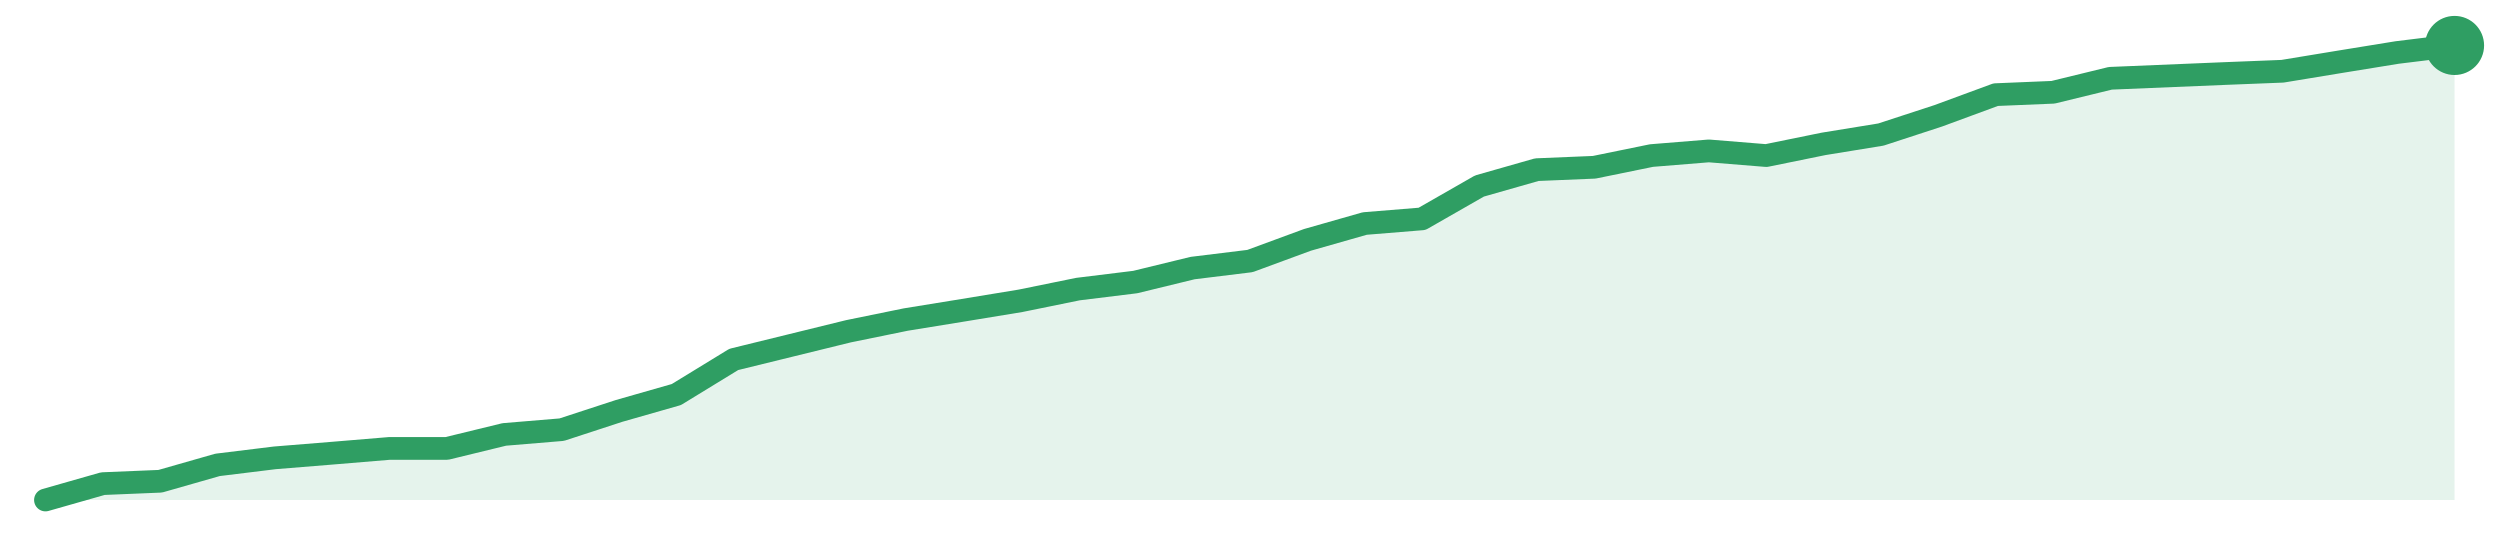
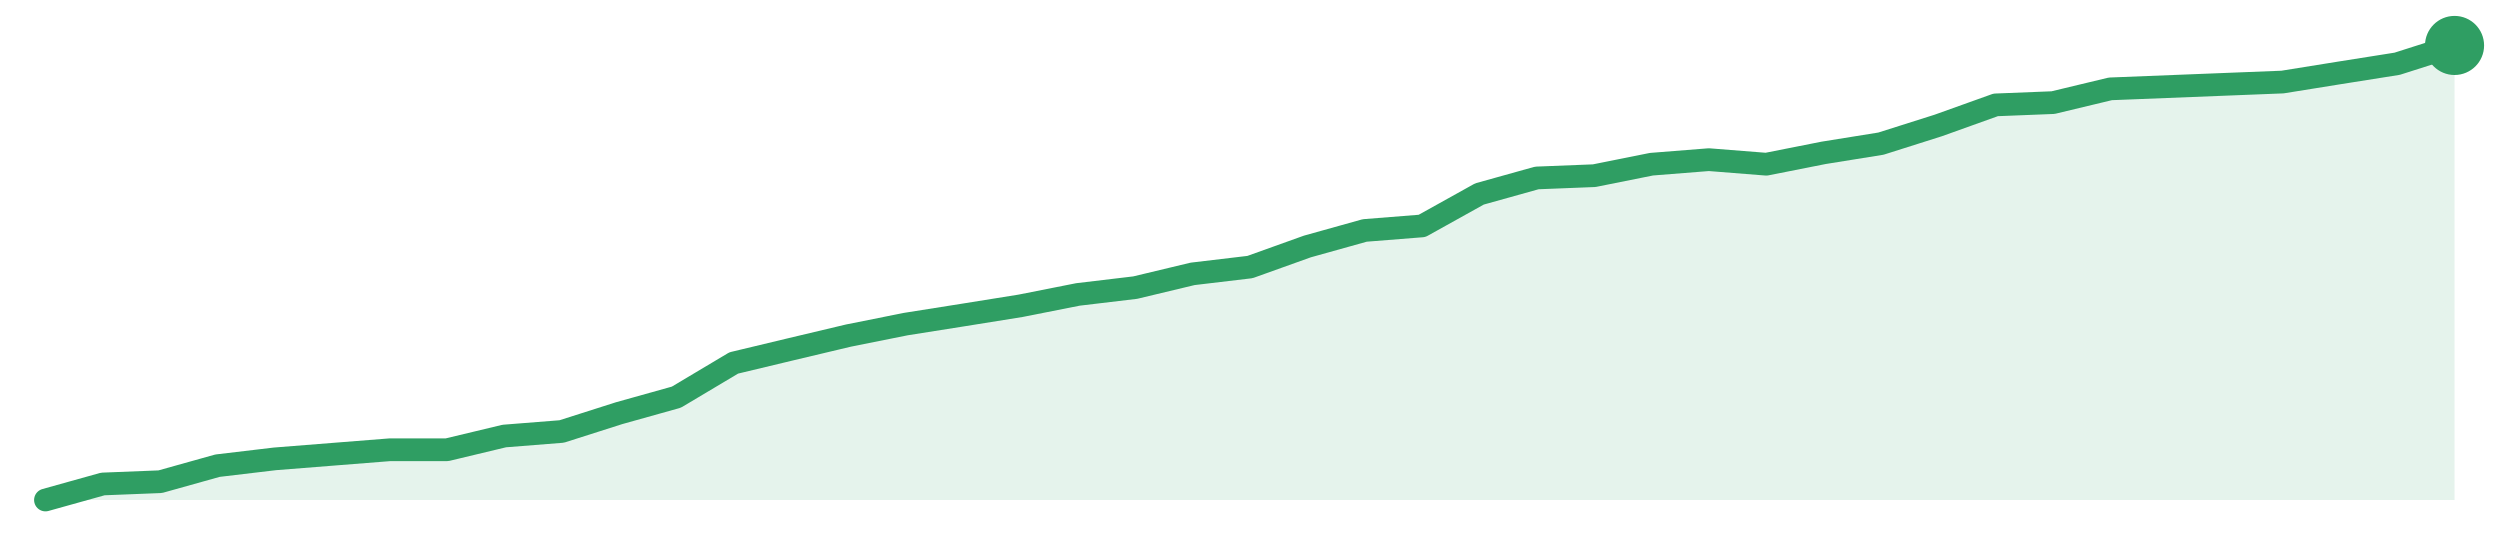
<svg xmlns="http://www.w3.org/2000/svg" width="220" height="48" viewBox="0 0 220 48" role="img" aria-label="trend">
-   <path d="M4.0,44.0 L4.0,44.0 L9.05,42.56 L14.1,42.35 L19.14,40.91 L24.19,40.29 L29.24,39.88 L34.29,39.46 L39.33,39.46 L44.38,38.23 L49.43,37.81 L54.48,36.16 L59.52,34.72 L64.57,31.63 L69.62,30.39 L74.67,29.15 L79.71,28.12 L84.76,27.3 L89.81,26.47 L94.86,25.44 L99.9,24.82 L104.95,23.59 L110.0,22.97 L115.05,21.11 L120.1,19.67 L125.14,19.26 L130.19,16.37 L135.24,14.93 L140.29,14.72 L145.33,13.69 L150.38,13.28 L155.43,13.69 L160.48,12.66 L165.52,11.84 L170.57,10.19 L175.62,8.33 L180.67,8.12 L185.71,6.89 L190.76,6.68 L195.81,6.47 L200.86,6.27 L205.9,5.44 L210.95,4.62 L216.0,4.0 L216.0,44.0 Z" fill="#2f9e631f" />
-   <path d="M4.0,44.0 L9.05,42.56 L14.1,42.35 L19.14,40.91 L24.19,40.29 L29.24,39.88 L34.29,39.46 L39.33,39.46 L44.38,38.23 L49.43,37.81 L54.48,36.16 L59.52,34.72 L64.57,31.63 L69.62,30.39 L74.67,29.15 L79.71,28.12 L84.76,27.3 L89.81,26.47 L94.86,25.44 L99.9,24.82 L104.95,23.59 L110.0,22.97 L115.05,21.11 L120.1,19.67 L125.14,19.26 L130.19,16.37 L135.24,14.93 L140.29,14.72 L145.33,13.69 L150.38,13.28 L155.43,13.69 L160.48,12.66 L165.52,11.84 L170.57,10.19 L175.62,8.33 L180.67,8.12 L185.71,6.89 L190.76,6.68 L195.81,6.47 L200.86,6.27 L205.9,5.44 L210.95,4.62 L216.0,4.0" fill="none" stroke="#2f9e63" stroke-width="2" stroke-linejoin="round" stroke-linecap="round" />
+   <path d="M4.0,44.0 L4.0,44.0 L9.05,42.59 L14.1,42.39 L19.14,40.98 L24.19,40.38 L29.24,39.98 L34.29,39.58 L39.33,39.58 L44.38,38.37 L49.43,37.97 L54.48,36.36 L59.52,34.95 L64.57,31.94 L69.62,30.73 L74.67,29.53 L79.71,28.52 L84.76,27.72 L89.81,26.91 L94.86,25.91 L99.9,25.31 L104.95,24.1 L110.0,23.5 L115.05,21.69 L120.1,20.28 L125.14,19.88 L130.19,17.07 L135.24,15.66 L140.29,15.46 L145.33,14.45 L150.38,14.05 L155.43,14.45 L160.48,13.45 L165.52,12.64 L170.57,11.04 L175.62,9.23 L180.67,9.03 L185.71,7.82 L190.76,7.62 L195.81,7.42 L200.86,7.22 L205.9,6.41 L210.95,5.61 L216.0,4.0 L216.0,44.0 Z" fill="#2f9e631f" />
+   <path d="M4.0,44.0 L9.05,42.59 L14.1,42.39 L19.14,40.98 L24.19,40.38 L29.24,39.98 L34.29,39.58 L39.33,39.58 L44.38,38.37 L49.43,37.97 L54.48,36.36 L59.52,34.95 L64.57,31.94 L69.62,30.73 L74.67,29.53 L79.71,28.52 L84.76,27.72 L89.81,26.91 L94.86,25.91 L99.9,25.31 L104.95,24.1 L110.0,23.5 L115.05,21.69 L120.1,20.28 L125.14,19.88 L130.19,17.07 L135.24,15.66 L140.29,15.46 L145.33,14.45 L150.38,14.05 L155.43,14.45 L160.48,13.45 L165.52,12.64 L170.57,11.04 L175.62,9.23 L180.67,9.03 L185.71,7.82 L190.76,7.62 L195.81,7.42 L200.86,7.22 L205.9,6.41 L210.95,5.61 L216.0,4.0" fill="none" stroke="#2f9e63" stroke-width="2" stroke-linejoin="round" stroke-linecap="round" />
  <circle cx="216.0" cy="4.0" r="2.6" fill="#2f9e63" />
</svg>
